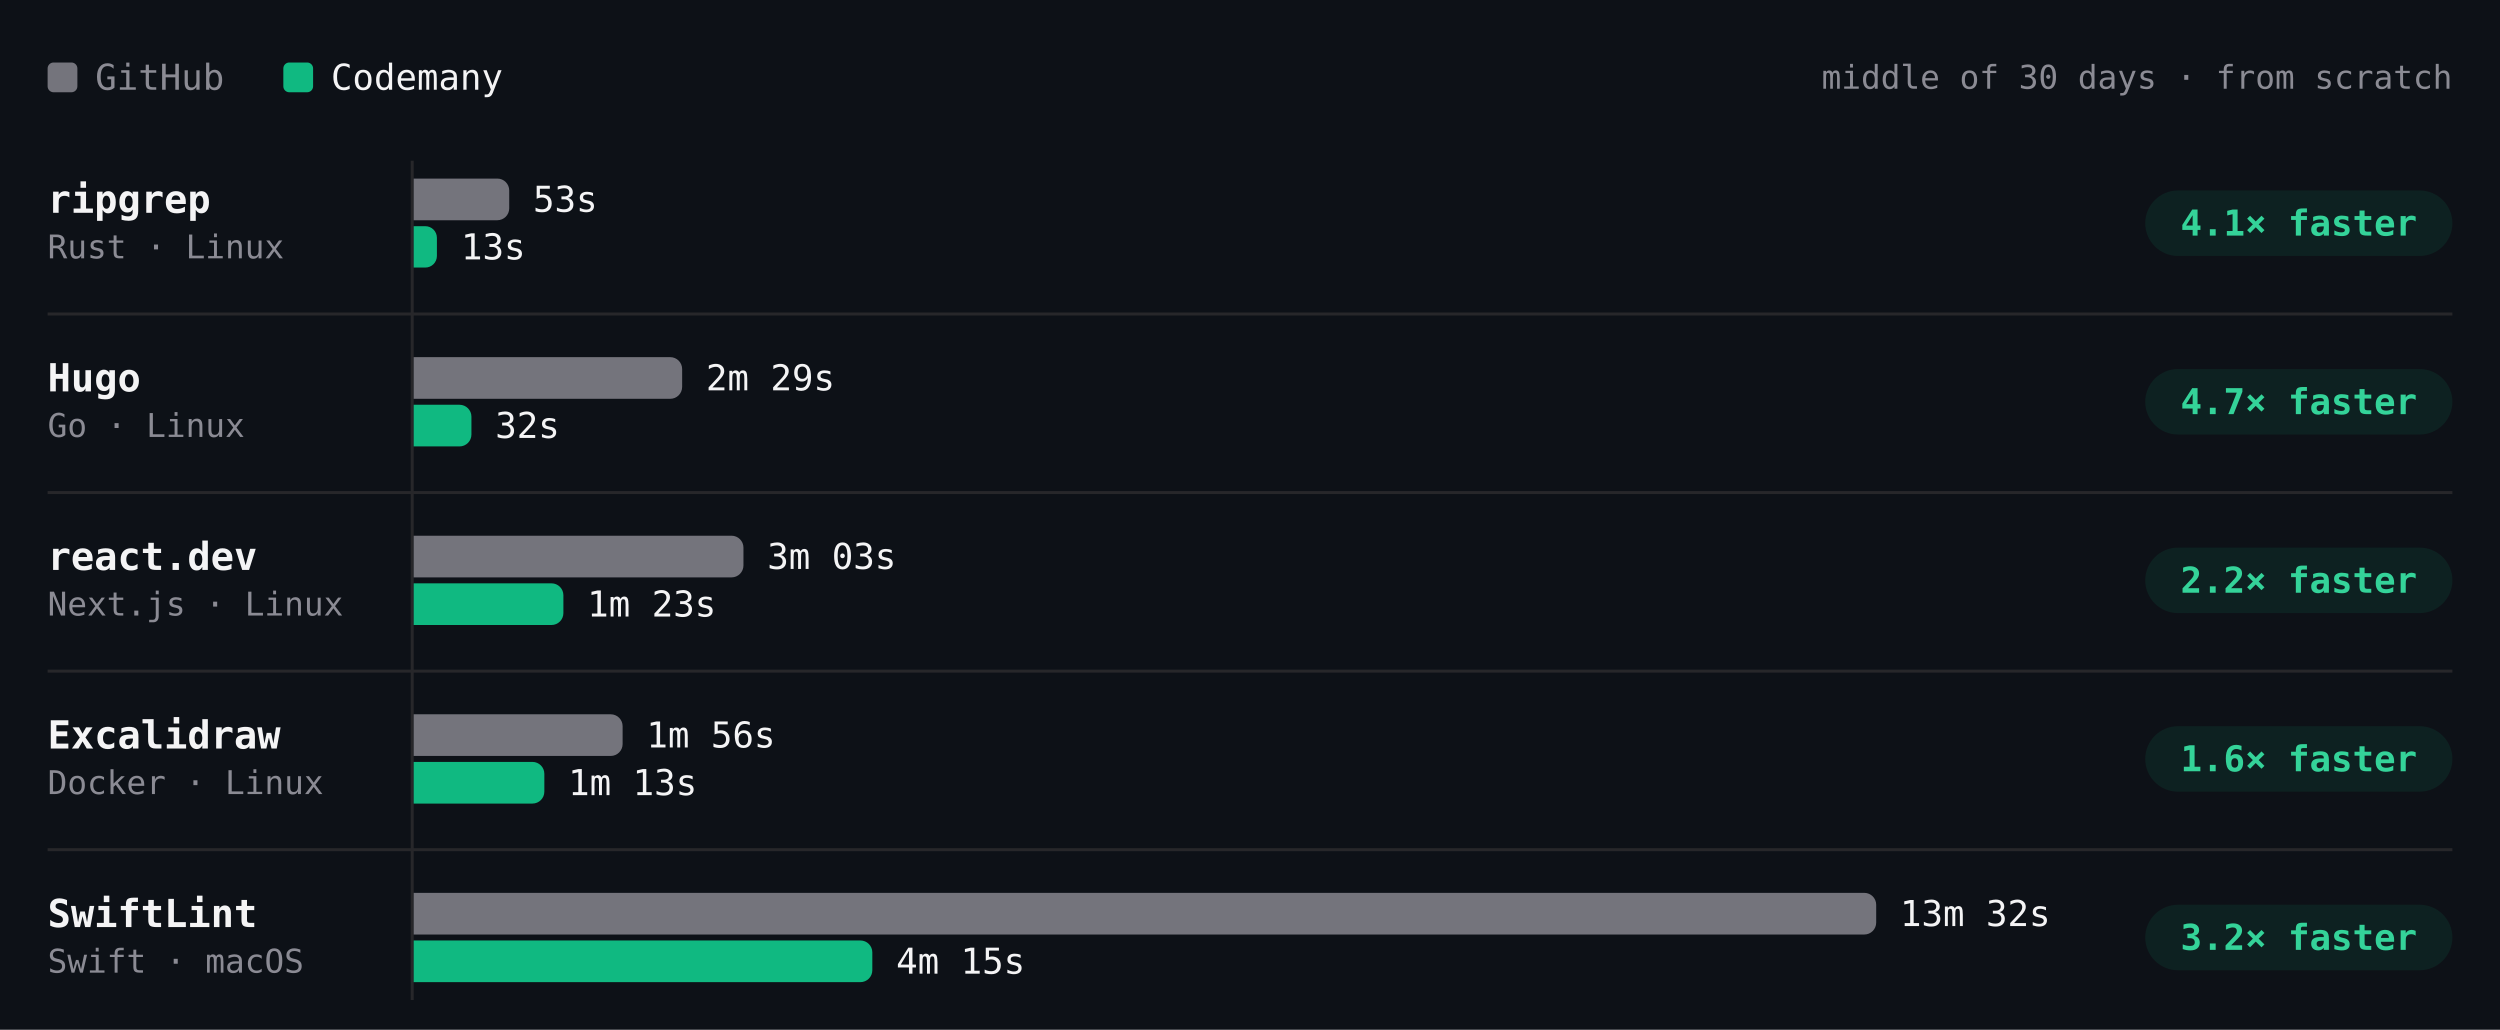
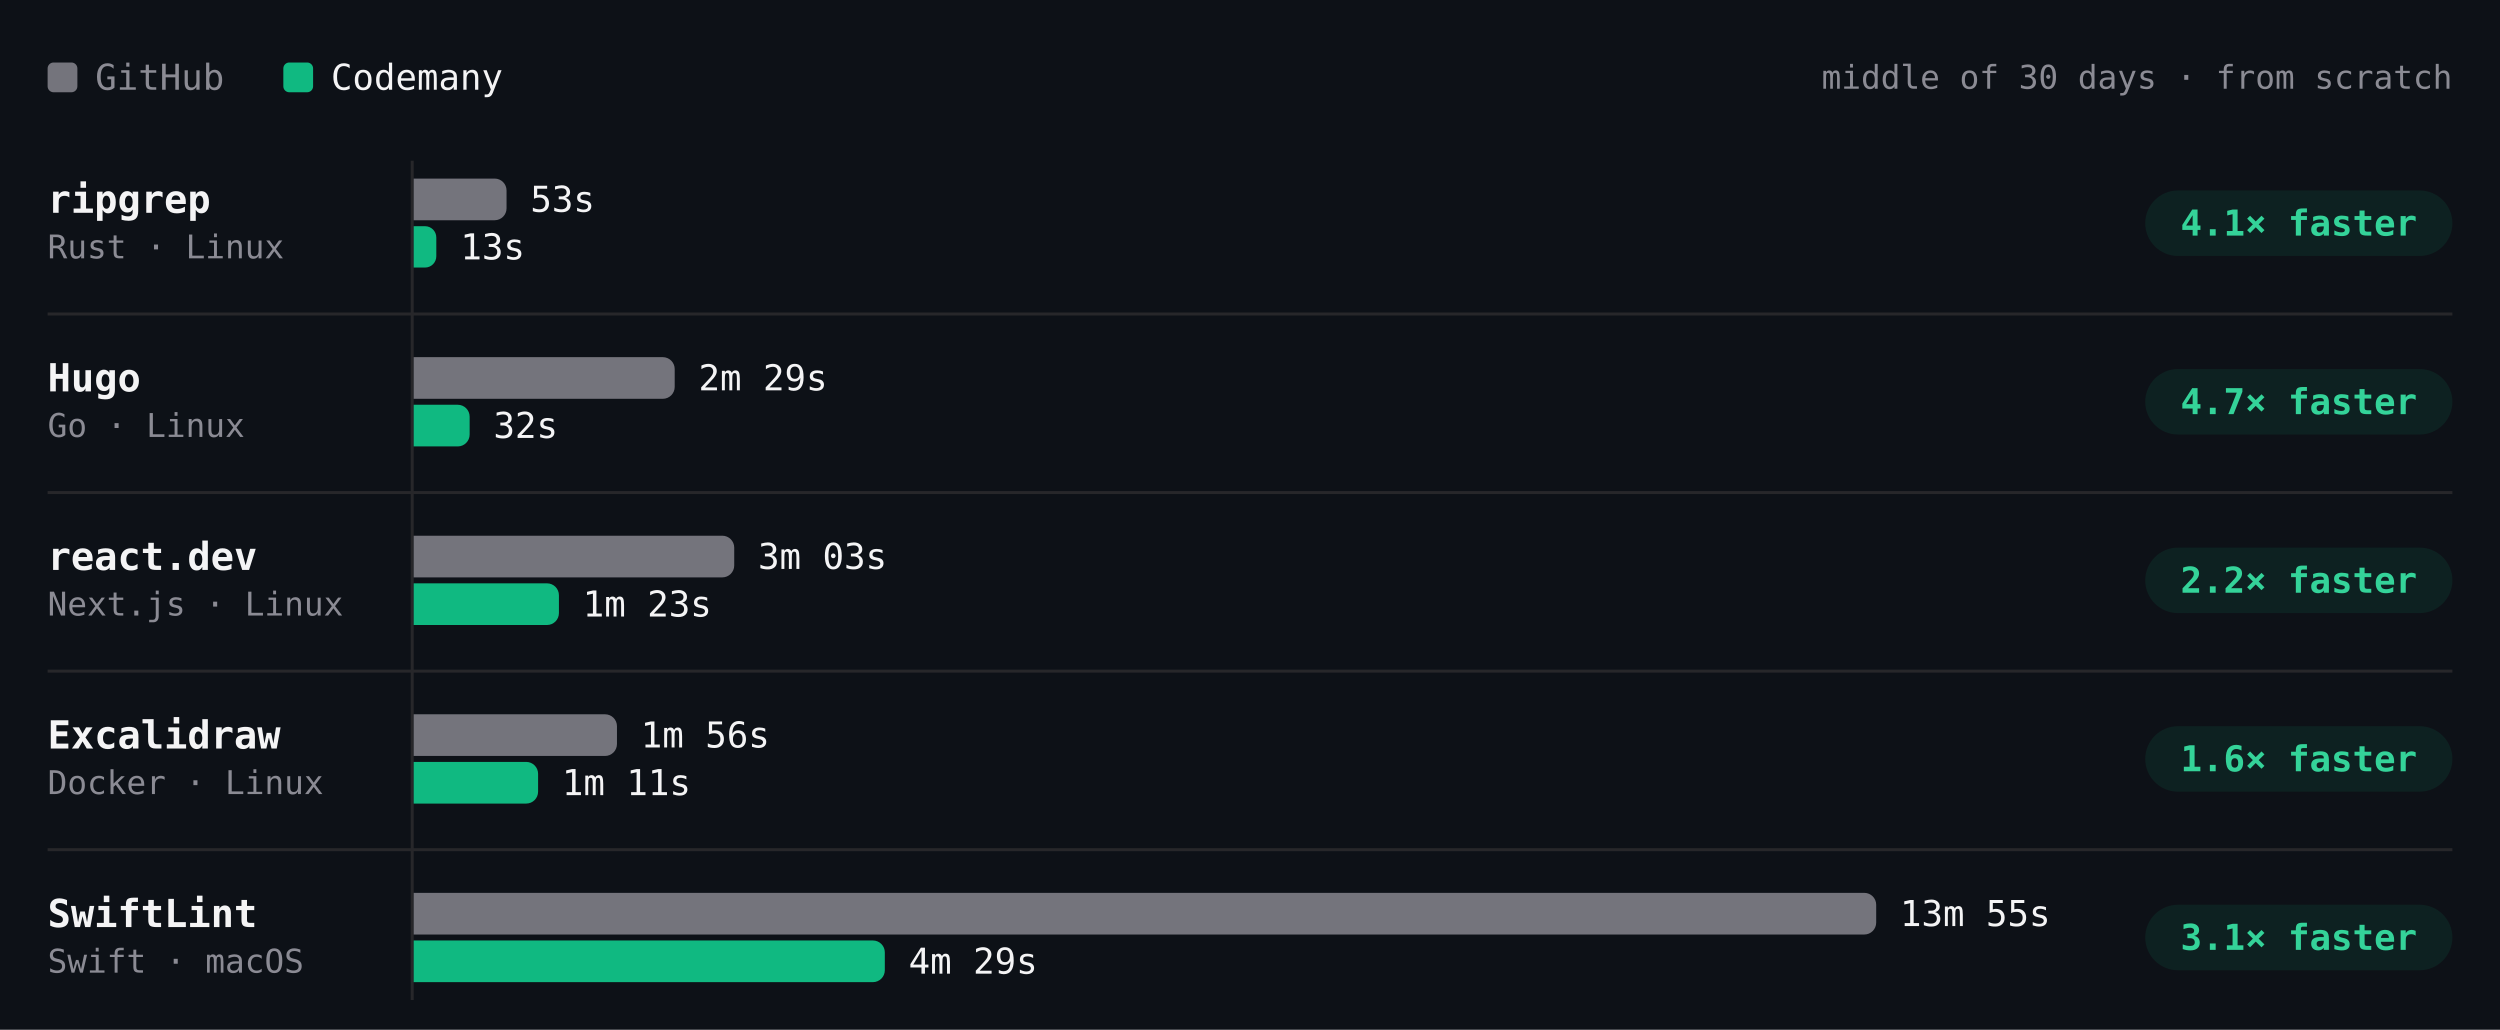
- <svg xmlns="http://www.w3.org/2000/svg" viewBox="0 0 840 346" width="840" height="346" role="img" aria-label="Build time per project, middle of 30 days · from scratch. ripgrep: GitHub 53s, Codemany 13s, 4.1× faster; Hugo: GitHub 2m 29s, Codemany 32s, 4.7× faster; react.dev: GitHub 3m 03s, Codemany 1m 23s, 2.2× faster; Excalidraw: GitHub 1m 56s, Codemany 1m 13s, 1.6× faster; SwiftLint: GitHub 13m 32s, Codemany 4m 15s, 3.2× faster." font-family="'JetBrains Mono', ui-monospace, SFMono-Regular, Menlo, monospace" style="max-width:100%;height:auto;font-variant-numeric:tabular-nums">
+ <svg xmlns="http://www.w3.org/2000/svg" viewBox="0 0 840 346" width="840" height="346" role="img" aria-label="Build time per project, middle of 30 days · from scratch. ripgrep: GitHub 53s, Codemany 13s, 4.1× faster; Hugo: GitHub 2m 29s, Codemany 32s, 4.7× faster; react.dev: GitHub 3m 03s, Codemany 1m 23s, 2.2× faster; Excalidraw: GitHub 1m 56s, Codemany 1m 11s, 1.6× faster; SwiftLint: GitHub 13m 55s, Codemany 4m 29s, 3.1× faster." font-family="'JetBrains Mono', ui-monospace, SFMono-Regular, Menlo, monospace" style="max-width:100%;height:auto;font-variant-numeric:tabular-nums">
  <rect width="840" height="346" fill="#0d1117" />
  <rect x="16" y="21" width="10" height="10" rx="2" fill="#74747c" />
  <text x="32" y="26" font-size="12" fill="#8b8b94" dominant-baseline="central">GitHub</text>
  <rect x="95.2" y="21" width="10" height="10" rx="2" fill="#10b981" />
  <text x="111.2" y="26" font-size="12" fill="#f4f4f5" dominant-baseline="central">Codemany</text>
  <text x="824" y="26" font-size="11" fill="#8b8b94" text-anchor="end" dominant-baseline="central">middle of 30 days · from scratch</text>
  <path d="M138.5 54L138.5 336" stroke="#27272a" stroke-width="1" fill="none" />
  <text x="16" y="67" font-size="13" fill="#f4f4f5" font-weight="600" dominant-baseline="central">ripgrep</text>
  <text x="16" y="83" font-size="11" fill="#8b8b94" dominant-baseline="central">Rust · Linux</text>
  <g class="bench-mark" data-tip="ripgrep · GitHub · 53s · middle of 3 nights" data-href="https://github.com/codemanyhq/bench-private/actions/runs/41834014108/job/126588227357" style="cursor:pointer">
    <rect x="139" y="59" width="549.8" height="16" fill="#0d1117" fill-opacity="0" />
-     <path d="M139 60h28.1a4 4 0 0 1 4 4v6a4 4 0 0 1 -4 4h-28.1z" fill="#74747c" />
-     <text x="179.1" y="67" font-size="12" fill="#f4f4f5" dominant-baseline="central">53s</text>
+     <path d="M139 60h27.2a4 4 0 0 1 4 4v6a4 4 0 0 1 -4 4h-27.2z" fill="#74747c" />
+     <text x="178.2" y="67" font-size="12" fill="#f4f4f5" dominant-baseline="central">53s</text>
  </g>
-   <g class="bench-mark" data-tip="ripgrep · Codemany · 13s · middle of 24 nights" data-href="https://github.com/codemanyhq/bench/actions/runs/42138375562/job/127649285308" style="cursor:pointer">
+   <g class="bench-mark" data-tip="ripgrep · Codemany · 13s · middle of 25 nights" data-href="https://github.com/codemanyhq/bench/actions/runs/42175699780/job/127768262131" style="cursor:pointer">
    <rect x="139" y="75" width="549.8" height="16" fill="#0d1117" fill-opacity="0" />
-     <path d="M139 76h3.9a3.9 3.9 0 0 1 3.9 3.9v6.1a3.9 3.9 0 0 1 -3.9 3.9h-3.9z" fill="#10b981" />
-     <text x="154.9" y="83" font-size="12" fill="#f4f4f5" dominant-baseline="central">13s</text>
+     <path d="M139 76h3.8a3.8 3.8 0 0 1 3.8 3.8v6.3a3.8 3.8 0 0 1 -3.8 3.8h-3.8z" fill="#10b981" />
+     <text x="154.7" y="83" font-size="12" fill="#f4f4f5" dominant-baseline="central">13s</text>
  </g>
  <rect x="720.8" y="64" width="103.2" height="22" rx="11" fill="rgba(16,185,129,0.10)" />
  <text x="772.4" y="75" font-size="12" fill="#34d399" font-weight="600" text-anchor="middle" dominant-baseline="central">4.1× faster</text>
  <text x="16" y="127" font-size="13" fill="#f4f4f5" font-weight="600" dominant-baseline="central">Hugo</text>
  <text x="16" y="143" font-size="11" fill="#8b8b94" dominant-baseline="central">Go · Linux</text>
  <g class="bench-mark" data-tip="Hugo · GitHub · 2m 29s · middle of 3 nights" data-href="https://github.com/codemanyhq/bench-private/actions/runs/41834014108/job/126588227187" style="cursor:pointer">
    <rect x="139" y="119" width="549.8" height="16" fill="#0d1117" fill-opacity="0" />
-     <path d="M139 120h86.2a4 4 0 0 1 4 4v6a4 4 0 0 1 -4 4h-86.2z" fill="#74747c" />
-     <text x="237.2" y="127" font-size="12" fill="#f4f4f5" dominant-baseline="central">2m 29s</text>
+     <path d="M139 120h83.7a4 4 0 0 1 4 4v6a4 4 0 0 1 -4 4h-83.7z" fill="#74747c" />
+     <text x="234.7" y="127" font-size="12" fill="#f4f4f5" dominant-baseline="central">2m 29s</text>
  </g>
-   <g class="bench-mark" data-tip="Hugo · Codemany · 32s · middle of 24 nights" data-href="https://github.com/codemanyhq/bench/actions/runs/42138375562/job/127649285753" style="cursor:pointer">
+   <g class="bench-mark" data-tip="Hugo · Codemany · 32s · middle of 25 nights" data-href="https://github.com/codemanyhq/bench/actions/runs/42175699780/job/127768262193" style="cursor:pointer">
    <rect x="139" y="135" width="549.8" height="16" fill="#0d1117" fill-opacity="0" />
-     <path d="M139 136h15.4a4 4 0 0 1 4 4v6a4 4 0 0 1 -4 4h-15.4z" fill="#10b981" />
-     <text x="166.4" y="143" font-size="12" fill="#f4f4f5" dominant-baseline="central">32s</text>
+     <path d="M139 136h14.8a4 4 0 0 1 4 4v6a4 4 0 0 1 -4 4h-14.8z" fill="#10b981" />
+     <text x="165.8" y="143" font-size="12" fill="#f4f4f5" dominant-baseline="central">32s</text>
  </g>
  <rect x="720.8" y="124" width="103.2" height="22" rx="11" fill="rgba(16,185,129,0.10)" />
  <text x="772.4" y="135" font-size="12" fill="#34d399" font-weight="600" text-anchor="middle" dominant-baseline="central">4.7× faster</text>
  <path d="M16 105.5L824 105.5" stroke="#27272a" stroke-width="1" fill="none" />
  <text x="16" y="187" font-size="13" fill="#f4f4f5" font-weight="600" dominant-baseline="central">react.dev</text>
  <text x="16" y="203" font-size="11" fill="#8b8b94" dominant-baseline="central">Next.js · Linux</text>
  <g class="bench-mark" data-tip="react.dev · GitHub · 3m 03s · middle of 3 nights" data-href="https://github.com/codemanyhq/bench-private/actions/runs/41834014108/job/126588227367" style="cursor:pointer">
    <rect x="139" y="179" width="549.8" height="16" fill="#0d1117" fill-opacity="0" />
-     <path d="M139 180h106.8a4 4 0 0 1 4 4v6a4 4 0 0 1 -4 4h-106.8z" fill="#74747c" />
-     <text x="257.8" y="187" font-size="12" fill="#f4f4f5" dominant-baseline="central">3m 03s</text>
+     <path d="M139 180h103.7a4 4 0 0 1 4 4v6a4 4 0 0 1 -4 4h-103.7z" fill="#74747c" />
+     <text x="254.7" y="187" font-size="12" fill="#f4f4f5" dominant-baseline="central">3m 03s</text>
  </g>
-   <g class="bench-mark" data-tip="react.dev · Codemany · 1m 23s · middle of 23 nights" data-href="https://github.com/codemanyhq/bench/actions/runs/42138375562/job/127649286474" style="cursor:pointer">
+   <g class="bench-mark" data-tip="react.dev · Codemany · 1m 23s · middle of 24 nights" data-href="https://github.com/codemanyhq/bench/actions/runs/42175699780/job/127768205978" style="cursor:pointer">
    <rect x="139" y="195" width="549.8" height="16" fill="#0d1117" fill-opacity="0" />
-     <path d="M139 196h46.3a4 4 0 0 1 4 4v6a4 4 0 0 1 -4 4h-46.3z" fill="#10b981" />
-     <text x="197.3" y="203" font-size="12" fill="#f4f4f5" dominant-baseline="central">1m 23s</text>
+     <path d="M139 196h44.8a4 4 0 0 1 4 4v6a4 4 0 0 1 -4 4h-44.8z" fill="#10b981" />
+     <text x="195.8" y="203" font-size="12" fill="#f4f4f5" dominant-baseline="central">1m 23s</text>
  </g>
  <rect x="720.8" y="184" width="103.2" height="22" rx="11" fill="rgba(16,185,129,0.10)" />
  <text x="772.4" y="195" font-size="12" fill="#34d399" font-weight="600" text-anchor="middle" dominant-baseline="central">2.2× faster</text>
  <path d="M16 165.5L824 165.5" stroke="#27272a" stroke-width="1" fill="none" />
  <text x="16" y="247" font-size="13" fill="#f4f4f5" font-weight="600" dominant-baseline="central">Excalidraw</text>
  <text x="16" y="263" font-size="11" fill="#8b8b94" dominant-baseline="central">Docker · Linux</text>
  <g class="bench-mark" data-tip="Excalidraw · GitHub · 1m 56s · middle of 3 nights" data-href="https://github.com/codemanyhq/bench-private/actions/runs/41834014108/job/126588227403" style="cursor:pointer">
    <rect x="139" y="239" width="549.8" height="16" fill="#0d1117" fill-opacity="0" />
-     <path d="M139 240h66.2a4 4 0 0 1 4 4v6a4 4 0 0 1 -4 4h-66.2z" fill="#74747c" />
-     <text x="217.2" y="247" font-size="12" fill="#f4f4f5" dominant-baseline="central">1m 56s</text>
+     <path d="M139 240h64.3a4 4 0 0 1 4 4v6a4 4 0 0 1 -4 4h-64.3z" fill="#74747c" />
+     <text x="215.3" y="247" font-size="12" fill="#f4f4f5" dominant-baseline="central">1m 56s</text>
  </g>
-   <g class="bench-mark" data-tip="Excalidraw · Codemany · 1m 13s · middle of 18 nights" data-href="https://github.com/codemanyhq/bench/actions/runs/42138375562/job/127649286068" style="cursor:pointer">
+   <g class="bench-mark" data-tip="Excalidraw · Codemany · 1m 11s · middle of 19 nights" data-href="https://github.com/codemanyhq/bench/actions/runs/42175699780/job/127768205413" style="cursor:pointer">
    <rect x="139" y="255" width="549.8" height="16" fill="#0d1117" fill-opacity="0" />
-     <path d="M139 256h39.9a4 4 0 0 1 4 4v6a4 4 0 0 1 -4 4h-39.9z" fill="#10b981" />
-     <text x="190.9" y="263" font-size="12" fill="#f4f4f5" dominant-baseline="central">1m 13s</text>
+     <path d="M139 256h37.8a4 4 0 0 1 4 4v6a4 4 0 0 1 -4 4h-37.8z" fill="#10b981" />
+     <text x="188.8" y="263" font-size="12" fill="#f4f4f5" dominant-baseline="central">1m 11s</text>
  </g>
  <rect x="720.8" y="244" width="103.2" height="22" rx="11" fill="rgba(16,185,129,0.10)" />
  <text x="772.4" y="255" font-size="12" fill="#34d399" font-weight="600" text-anchor="middle" dominant-baseline="central">1.6× faster</text>
  <path d="M16 225.5L824 225.5" stroke="#27272a" stroke-width="1" fill="none" />
  <text x="16" y="307" font-size="13" fill="#f4f4f5" font-weight="600" dominant-baseline="central">SwiftLint</text>
  <text x="16" y="323" font-size="11" fill="#8b8b94" dominant-baseline="central">Swift · macOS</text>
-   <g class="bench-mark" data-tip="SwiftLint · GitHub · 13m 32s · middle of 12 nights" data-href="https://github.com/codemanyhq/bench/actions/runs/42138375562/job/127649286025" style="cursor:pointer">
+   <g class="bench-mark" data-tip="SwiftLint · GitHub · 13m 55s · middle of 13 nights" data-href="https://github.com/codemanyhq/bench/actions/runs/42175699780/job/127768205711" style="cursor:pointer">
    <rect x="139" y="299" width="549.8" height="16" fill="#0d1117" fill-opacity="0" />
    <path d="M139 300h487.4a4 4 0 0 1 4 4v6a4 4 0 0 1 -4 4h-487.4z" fill="#74747c" />
-     <text x="638.4" y="307" font-size="12" fill="#f4f4f5" dominant-baseline="central">13m 32s</text>
+     <text x="638.4" y="307" font-size="12" fill="#f4f4f5" dominant-baseline="central">13m 55s</text>
  </g>
-   <g class="bench-mark" data-tip="SwiftLint · Codemany · 4m 15s · middle of 12 nights" data-href="https://github.com/codemanyhq/bench/actions/runs/42138375562/job/127649326251" style="cursor:pointer">
+   <g class="bench-mark" data-tip="SwiftLint · Codemany · 4m 29s · middle of 13 nights" data-href="https://github.com/codemanyhq/bench/actions/runs/42175699780/job/127768261607" style="cursor:pointer">
    <rect x="139" y="315" width="549.8" height="16" fill="#0d1117" fill-opacity="0" />
-     <path d="M139 316h150.1a4 4 0 0 1 4 4v6a4 4 0 0 1 -4 4h-150.1z" fill="#10b981" />
-     <text x="301.1" y="323" font-size="12" fill="#f4f4f5" dominant-baseline="central">4m 15s</text>
+     <path d="M139 316h154.3a4 4 0 0 1 4 4v6a4 4 0 0 1 -4 4h-154.3z" fill="#10b981" />
+     <text x="305.3" y="323" font-size="12" fill="#f4f4f5" dominant-baseline="central">4m 29s</text>
  </g>
  <rect x="720.8" y="304" width="103.2" height="22" rx="11" fill="rgba(16,185,129,0.10)" />
-   <text x="772.4" y="315" font-size="12" fill="#34d399" font-weight="600" text-anchor="middle" dominant-baseline="central">3.2× faster</text>
+   <text x="772.4" y="315" font-size="12" fill="#34d399" font-weight="600" text-anchor="middle" dominant-baseline="central">3.1× faster</text>
  <path d="M16 285.5L824 285.5" stroke="#27272a" stroke-width="1" fill="none" />
</svg>
